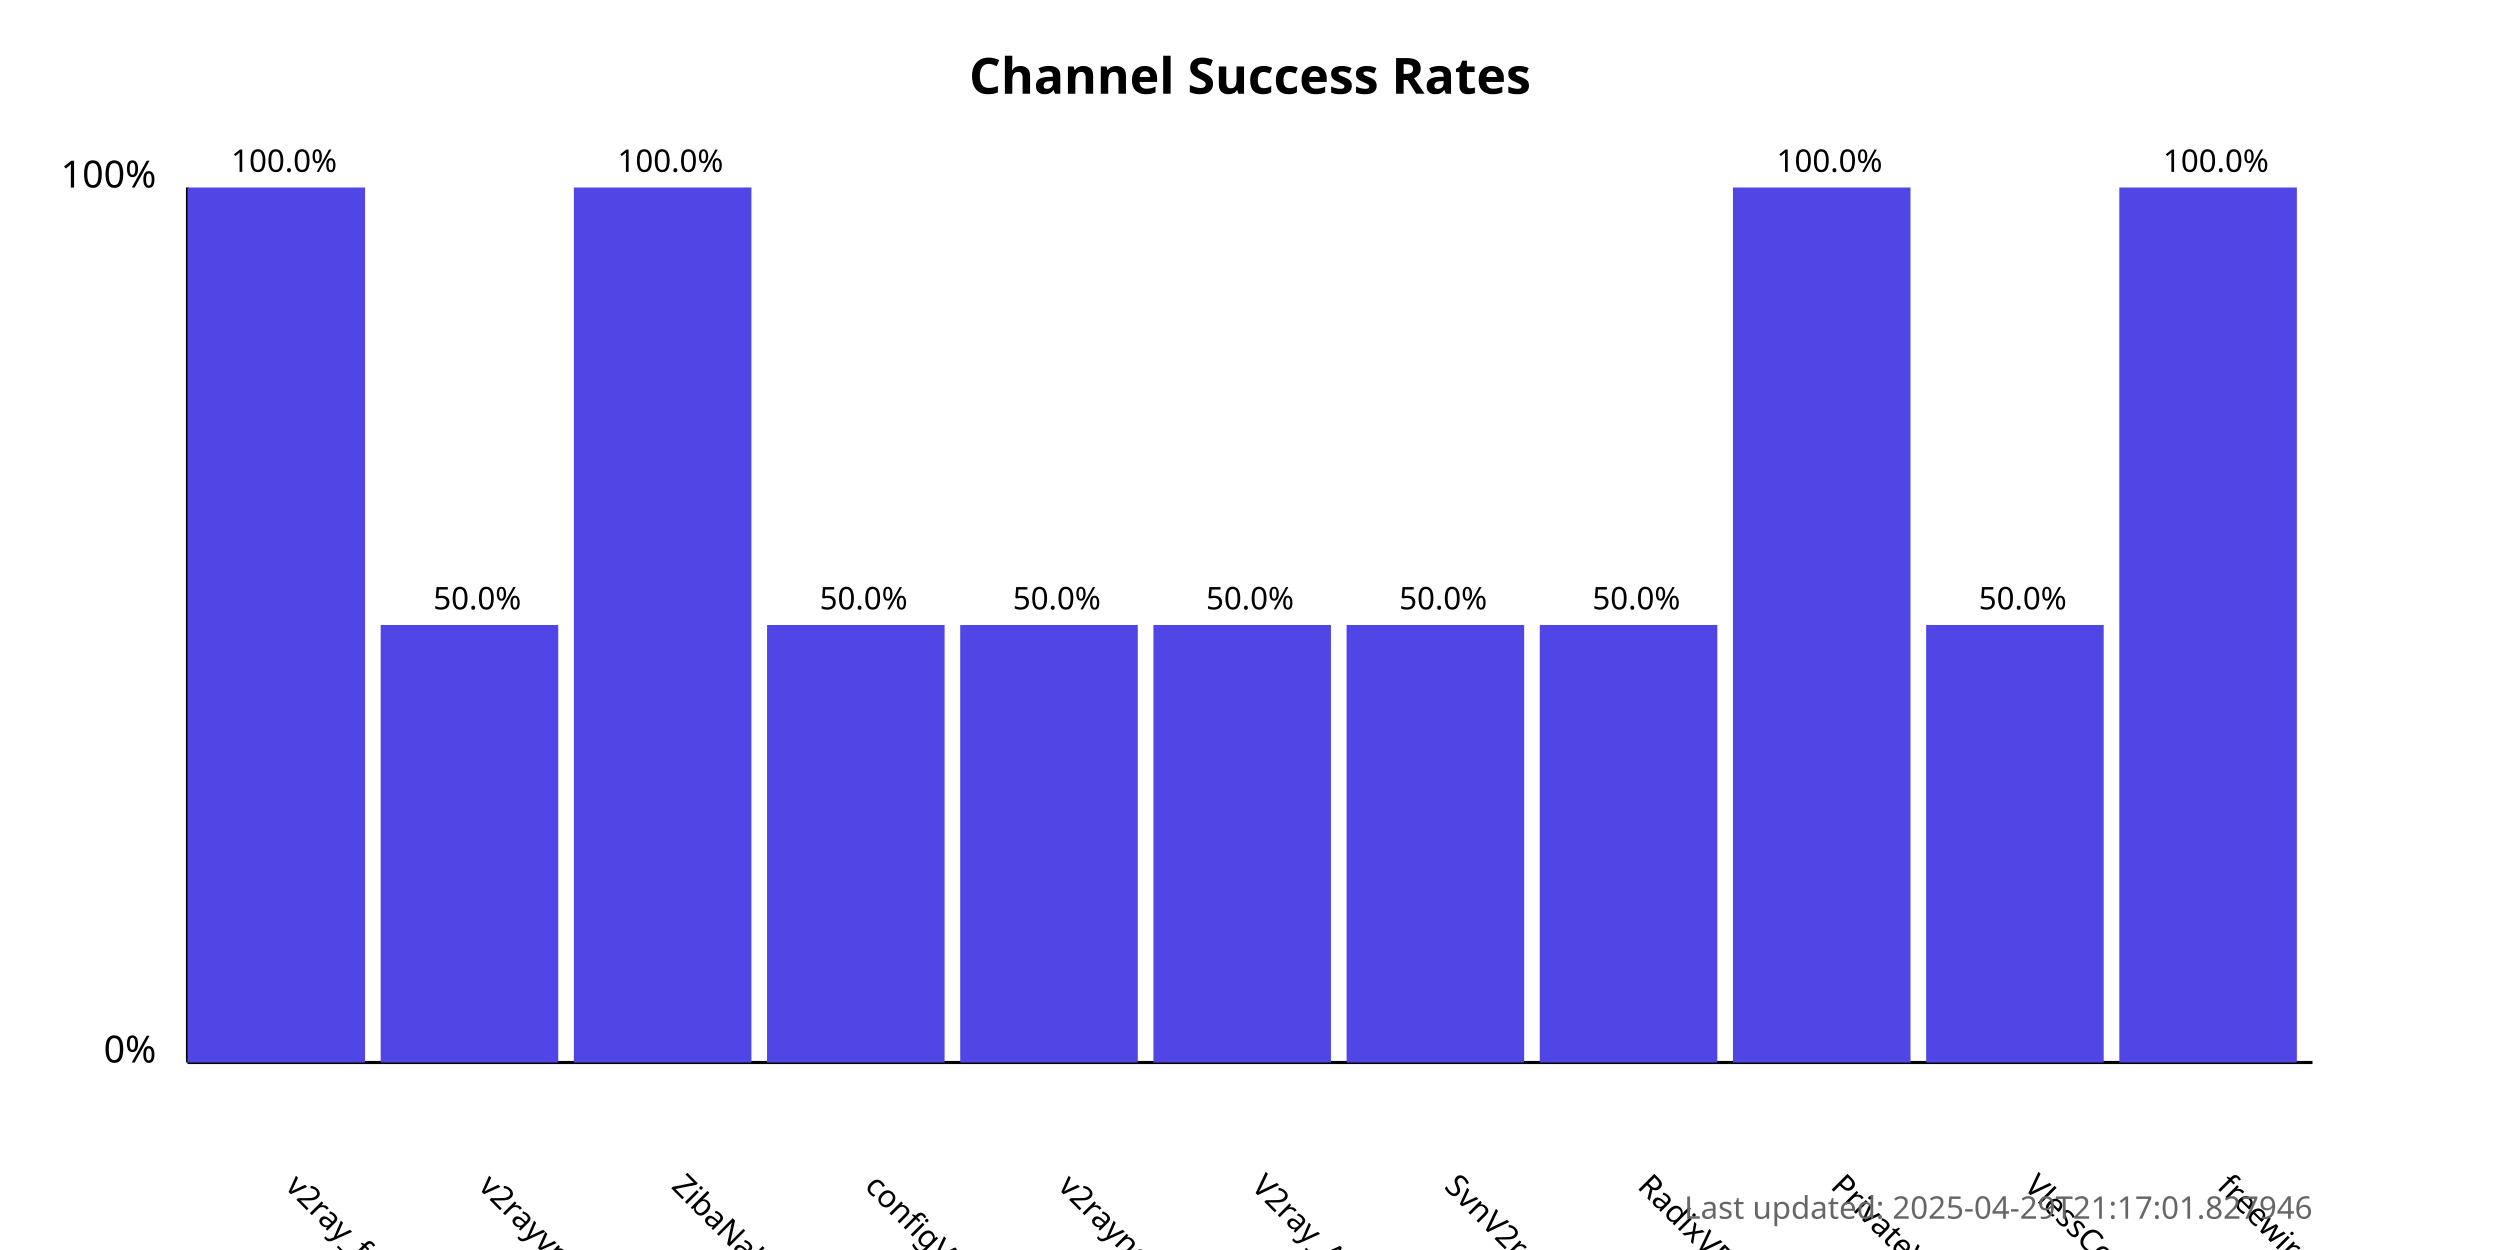
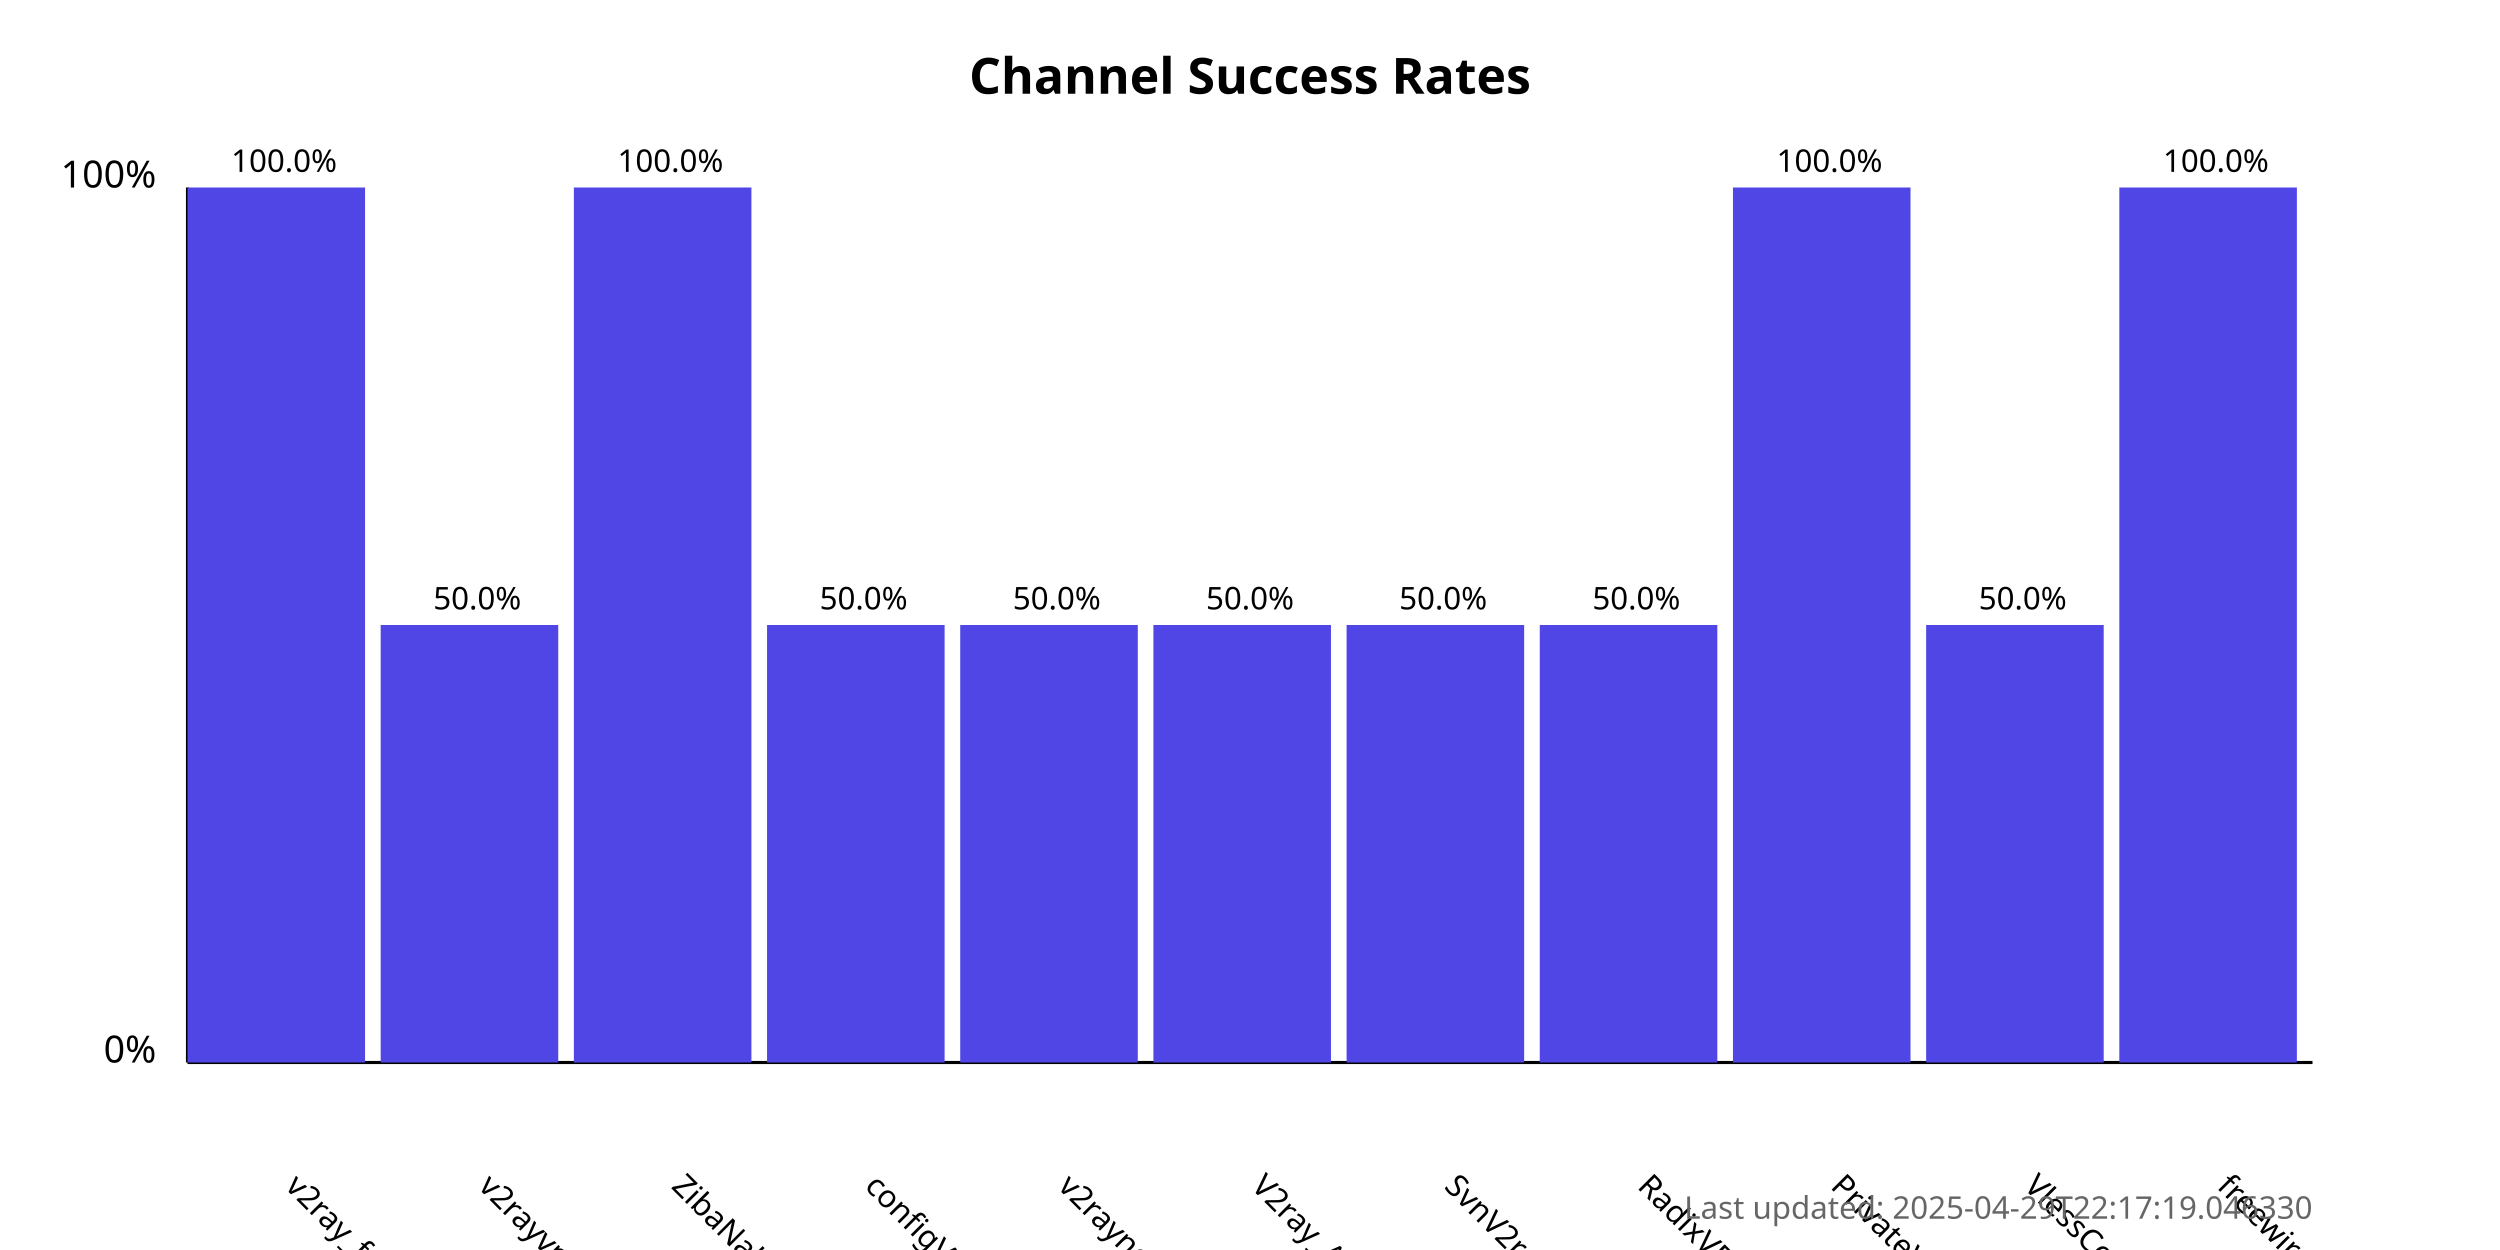
<svg xmlns="http://www.w3.org/2000/svg" width="800" height="400">
  <style>
            .chart-title { font: bold 16px sans-serif; }
            .axis-label { font: 12px sans-serif; }
            .tick-label { font: 10px sans-serif; }
            .bar { fill: #4f46e5; }
            .bar:hover { fill: #6366f1; }
            .timestamp { font: 10px sans-serif; fill: #666; }
        </style>
  <text x="400.0" y="30" text-anchor="middle" class="chart-title">
            Channel Success Rates
        </text>
  <line x1="60" y1="340" x2="60" y2="60" stroke="black" stroke-width="1" />
  <line x1="60" y1="340" x2="740" y2="340" stroke="black" stroke-width="1" />
  <text x="50" y="340" text-anchor="end" class="axis-label">0%</text>
  <text x="50" y="60" text-anchor="end" class="axis-label">100%</text>
  <g>
    <rect x="60" y="60.0" width="56.818" height="280.0" class="bar" />
    <text x="90.909" y="380" transform="rotate(45, 90.90909, 380)" text-anchor="start" class="tick-label">
                v2ray_free_conf
            </text>
    <text x="90.909" y="55.0" text-anchor="middle" class="tick-label">
                100.0%
            </text>
  </g>
  <g>
    <rect x="121.818" y="200.0" width="56.818" height="140.0" class="bar" />
    <text x="152.727" y="380" transform="rotate(45, 152.7273, 380)" text-anchor="start" class="tick-label">
                v2rayvpno
            </text>
    <text x="152.727" y="195.0" text-anchor="middle" class="tick-label">
                50.0%
            </text>
  </g>
  <g>
    <rect x="183.636" y="60.0" width="56.818" height="280.0" class="bar" />
    <text x="214.545" y="380" transform="rotate(45, 214.5455, 380)" text-anchor="start" class="tick-label">
                ZibaNabz
            </text>
    <text x="214.545" y="55.0" text-anchor="middle" class="tick-label">
                100.0%
            </text>
  </g>
  <g>
    <rect x="245.455" y="200.0" width="56.818" height="140.0" class="bar" />
    <text x="276.364" y="380" transform="rotate(45, 276.3636, 380)" text-anchor="start" class="tick-label">
                configV2rayForFree
            </text>
    <text x="276.364" y="195.0" text-anchor="middle" class="tick-label">
                50.0%
            </text>
  </g>
  <g>
    <rect x="307.273" y="200.0" width="56.818" height="140.0" class="bar" />
    <text x="338.182" y="380" transform="rotate(45, 338.1818, 380)" text-anchor="start" class="tick-label">
                v2rayngvpn
            </text>
    <text x="338.182" y="195.0" text-anchor="middle" class="tick-label">
                50.0%
            </text>
  </g>
  <g>
    <rect x="369.091" y="200.0" width="56.818" height="140.0" class="bar" />
    <text x="400.0" y="380" transform="rotate(45, 400.0, 380)" text-anchor="start" class="tick-label">
                V2ray_Alpha
            </text>
    <text x="400.0" y="195.0" text-anchor="middle" class="tick-label">
                50.0%
            </text>
  </g>
  <g>
    <rect x="430.909" y="200.0" width="56.818" height="140.0" class="bar" />
    <text x="461.818" y="380" transform="rotate(45, 461.8182, 380)" text-anchor="start" class="tick-label">
                SvnV2ray
            </text>
    <text x="461.818" y="195.0" text-anchor="middle" class="tick-label">
                50.0%
            </text>
  </g>
  <g>
    <rect x="492.727" y="200.0" width="56.818" height="140.0" class="bar" />
    <text x="523.636" y="380" transform="rotate(45, 523.6364, 380)" text-anchor="start" class="tick-label">
                RadixVPN
            </text>
    <text x="523.636" y="195.0" text-anchor="middle" class="tick-label">
                50.0%
            </text>
  </g>
  <g>
    <rect x="554.545" y="60.0" width="56.818" height="280.0" class="bar" />
    <text x="585.455" y="380" transform="rotate(45, 585.4545, 380)" text-anchor="start" class="tick-label">
                PrivateVPNs
            </text>
    <text x="585.455" y="55.0" text-anchor="middle" class="tick-label">
                100.0%
            </text>
  </g>
  <g>
    <rect x="616.364" y="200.0" width="56.818" height="140.0" class="bar" />
    <text x="647.273" y="380" transform="rotate(45, 647.2727, 380)" text-anchor="start" class="tick-label">
                VlessConfig
            </text>
    <text x="647.273" y="195.0" text-anchor="middle" class="tick-label">
                50.0%
            </text>
  </g>
  <g>
    <rect x="678.182" y="60.0" width="56.818" height="280.0" class="bar" />
    <text x="709.091" y="380" transform="rotate(45, 709.0909, 380)" text-anchor="start" class="tick-label">
                freewireguard
            </text>
    <text x="709.091" y="55.0" text-anchor="middle" class="tick-label">
                100.0%
            </text>
  </g>
  <text x="740" y="390" text-anchor="end" class="timestamp">
-             Last updated: 2025-04-29T21:17:01.827946
+             Last updated: 2025-04-29T22:17:19.046330
        </text>
</svg>
